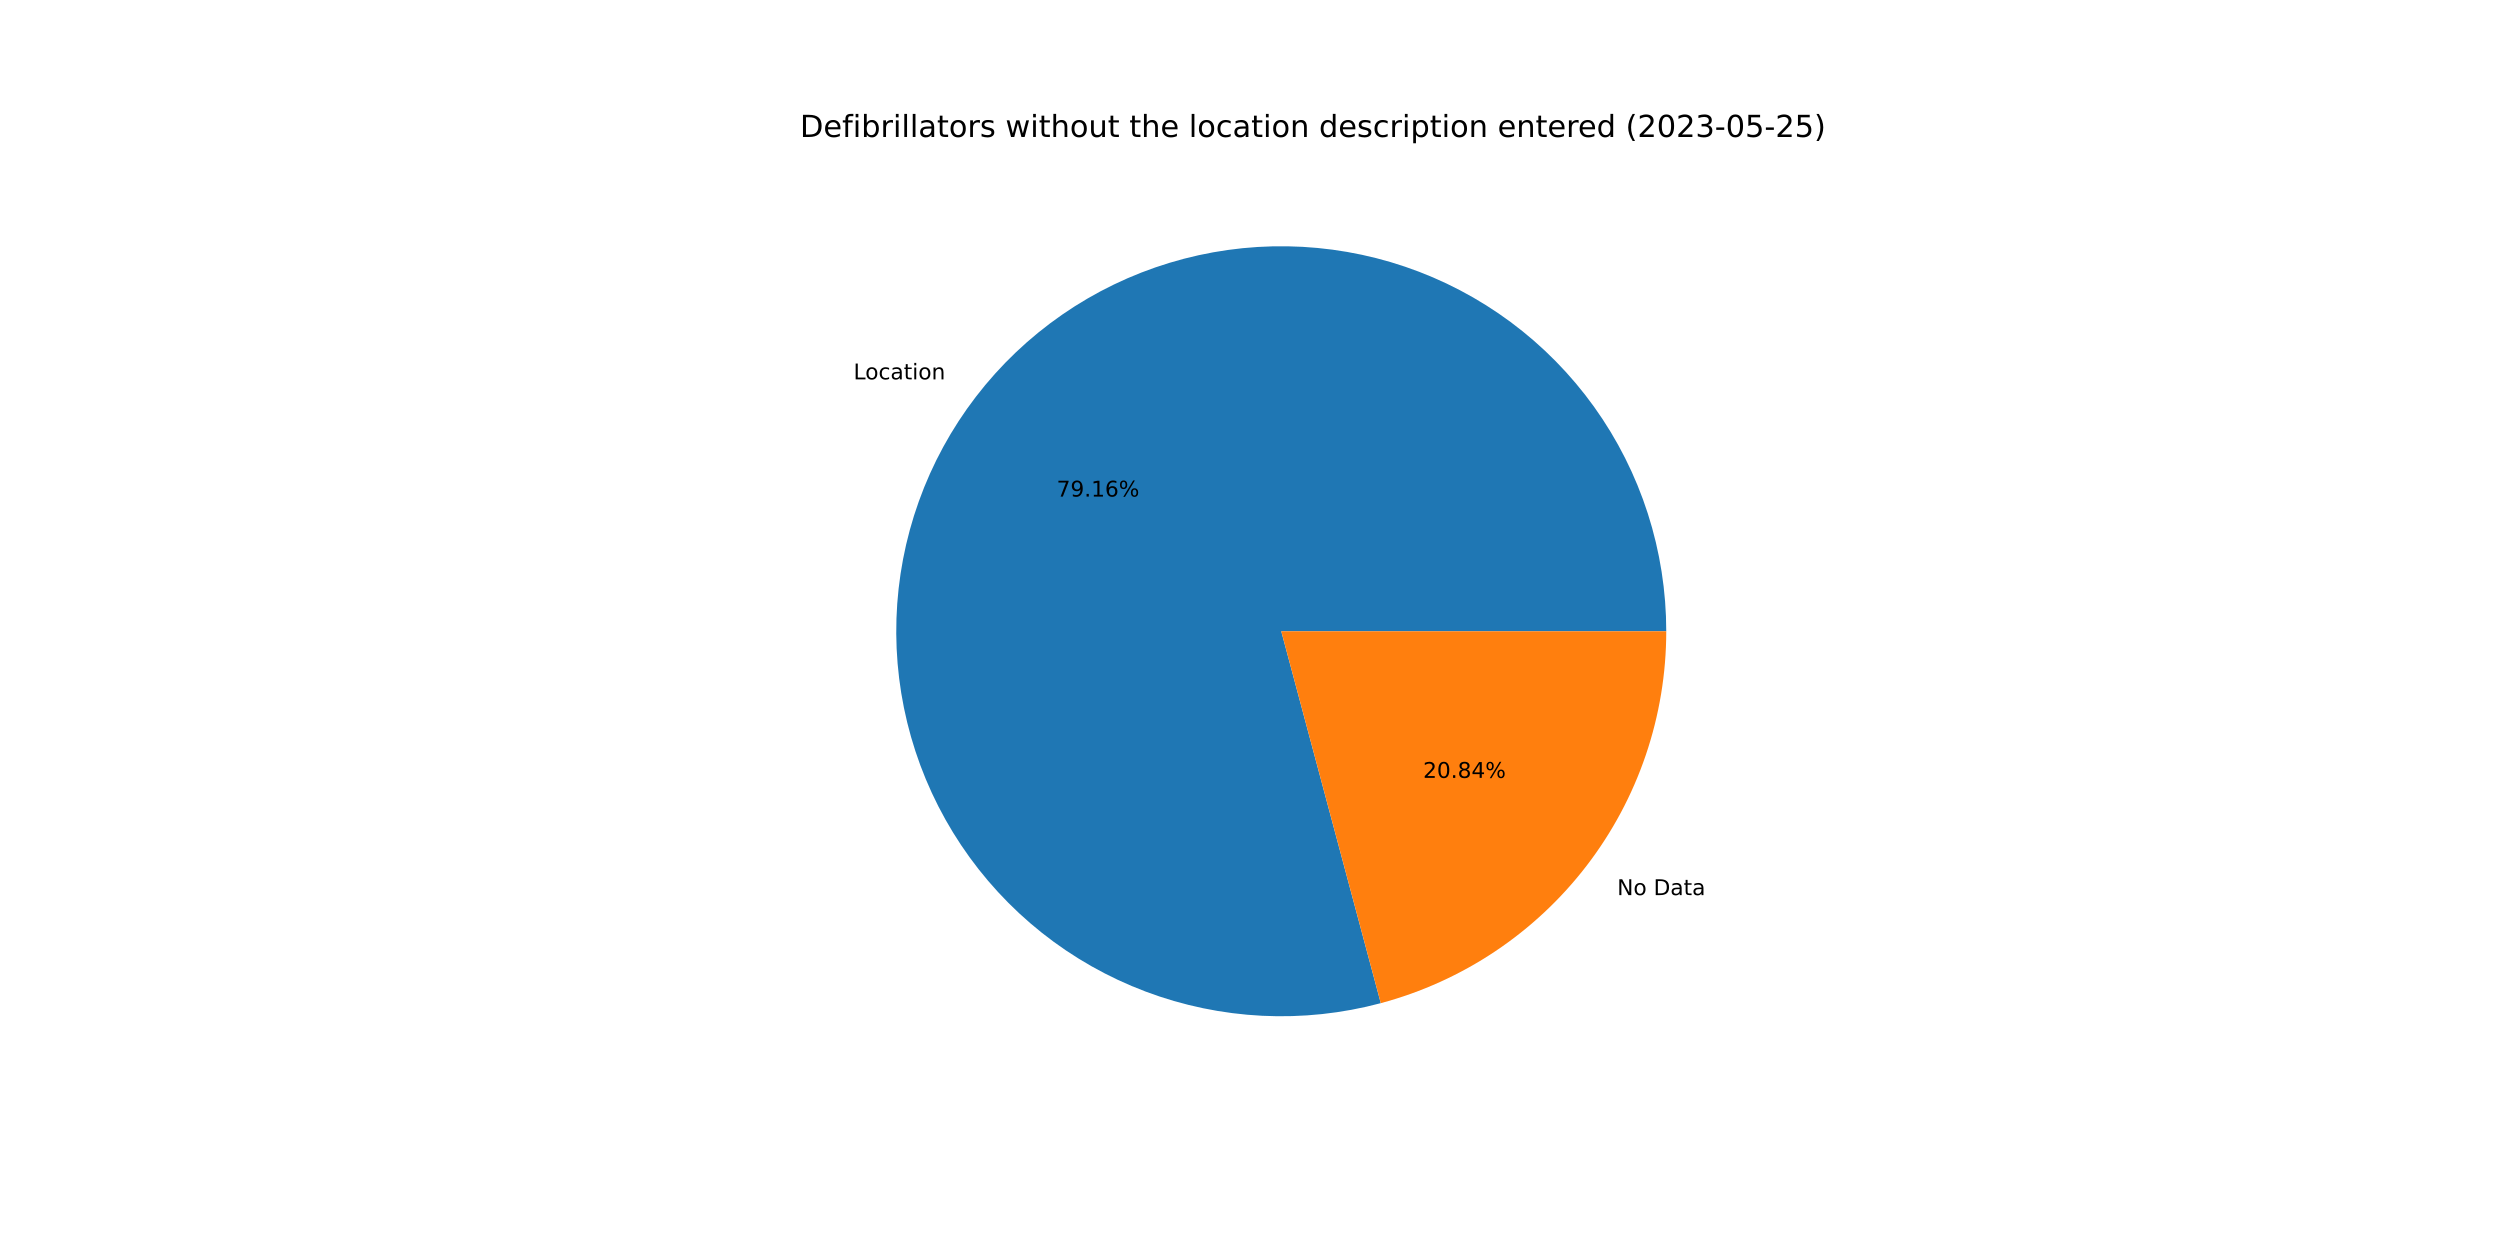
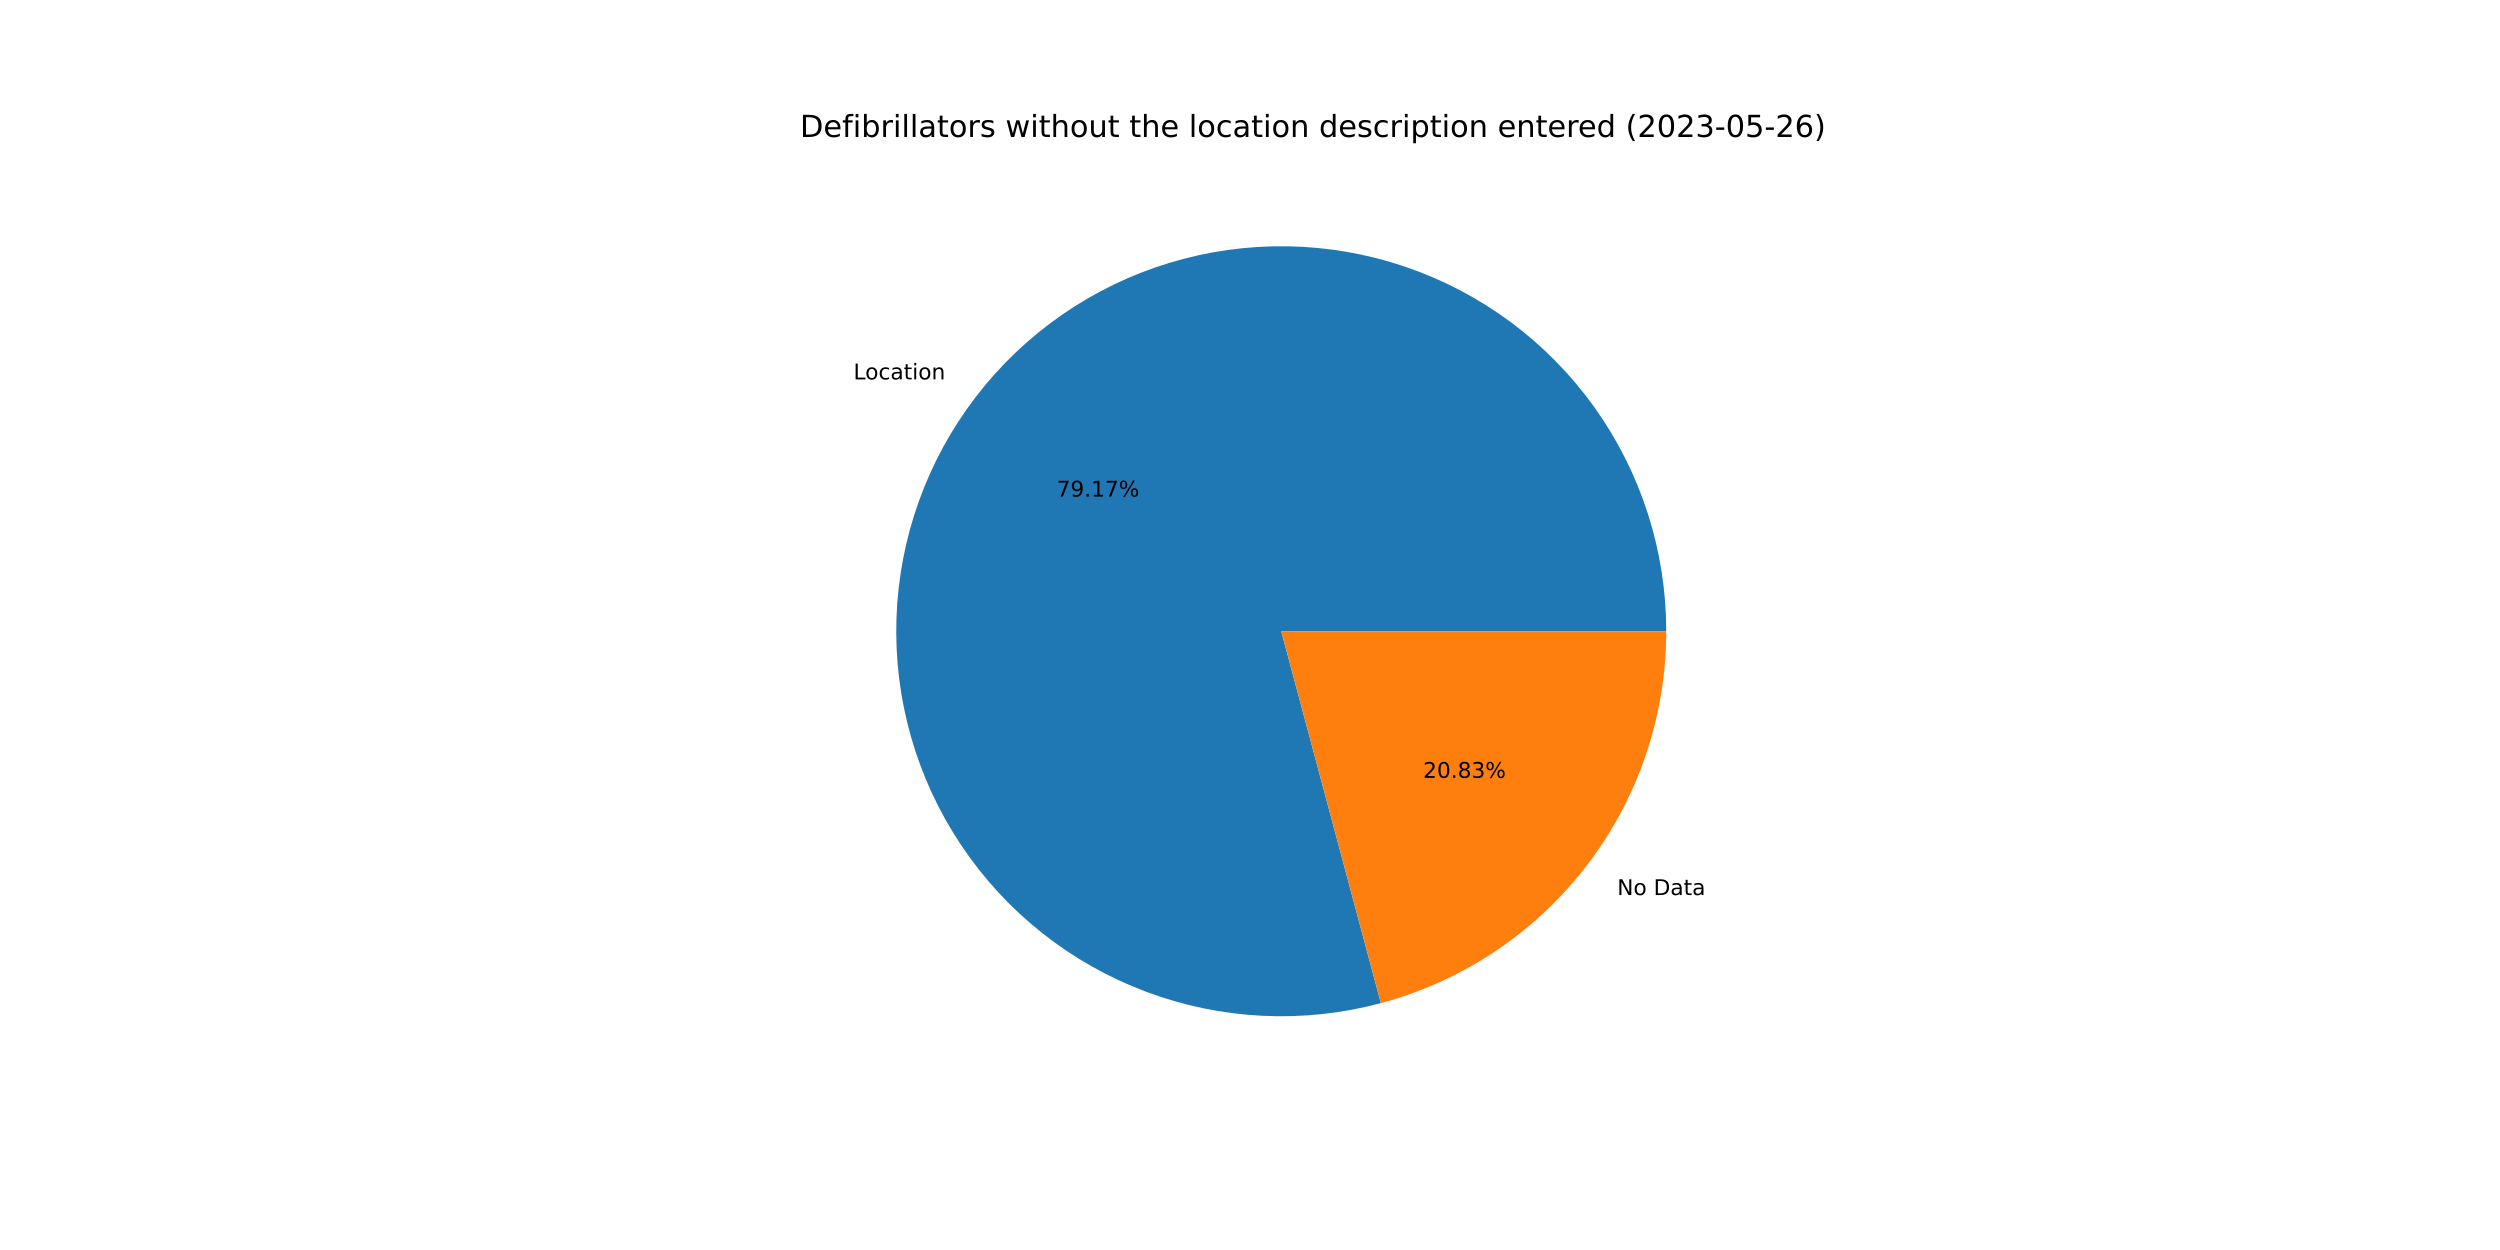
<svg xmlns="http://www.w3.org/2000/svg" xmlns:xlink="http://www.w3.org/1999/xlink" width="1152pt" height="576pt" viewBox="0 0 1152 576" version="1.1">
  <defs>
    <style type="text/css">*{stroke-linejoin: round; stroke-linecap: butt}</style>
  </defs>
  <g id="figure_1">
    <g id="patch_1">
      <path d="M 0 576  L 1152 576  L 1152 0  L 0 0  z " style="fill: #ffffff" />
    </g>
    <g id="axes_1">
      <g id="patch_2">
-         <path d="M 767.808 290.88  C 767.808 272.46 764.939 254.151 759.305 236.614  C 753.67 219.076 745.339 202.523 734.61 187.55  C 723.881 172.576 710.885 159.365 696.091 148.391  C 681.296 137.417 664.882 128.814 647.44 122.892  C 629.998 116.969 611.739 113.799 593.321 113.496  C 574.903 113.193 556.55 115.76 538.922 121.105  C 521.295 126.45 504.606 134.508 489.458 144.988  C 474.31 155.469 460.887 168.245 449.671 182.857  C 438.455 197.469 429.583 213.739 423.374 231.082  C 417.165 248.424 413.695 266.628 413.088 285.038  C 412.482 303.449 414.746 321.842 419.8 339.555  C 424.854 357.269 432.636 374.087 442.866 389.406  C 453.096 404.724 465.65 418.356 480.075 429.812  C 494.5 441.267 510.622 450.405 527.86 456.899  C 545.097 463.393 563.242 467.162 581.64 468.072  C 600.038 468.981 618.465 467.02 636.26 462.258  L 590.4 290.88  L 767.808 290.88  z " style="fill: #1f77b4" />
+         <path d="M 767.808 290.88  C 767.808 272.459 764.939 254.15 759.304 236.611  C 753.669 219.073 745.336 202.519 734.607 187.546  C 723.877 172.572 710.88 159.36 696.084 148.386  C 681.289 137.413 664.873 128.81 647.43 122.888  C 629.986 116.967 611.727 113.798 593.308 113.496  C 574.889 113.194 556.535 115.763 538.907 121.109  C 521.279 126.456 504.591 134.516 489.443 144.999  C 474.296 155.482 460.873 168.26 449.658 182.874  C 438.443 197.488 429.573 213.76 423.366 231.104  C 417.159 248.448 413.691 266.654 413.087 285.065  C 412.484 303.476 414.751 321.87 419.808 339.583  C 424.865 357.297 432.65 374.115 442.884 389.432  C 453.117 404.749 465.674 418.38 480.102 429.833  C 494.53 441.286 510.654 450.422 527.894 456.912  C 545.134 463.402 563.28 467.168 581.679 468.074  C 600.078 468.979 618.506 467.013 636.3 462.247  L 590.4 290.88  L 767.808 290.88  z " style="fill: #1f77b4" />
      </g>
      <g id="patch_3">
-         <path d="M 636.26 462.258  C 673.989 452.162 707.348 429.884 731.129 398.903  C 754.911 367.921 767.808 329.937 767.808 290.88  L 590.4 290.88  L 636.26 462.258  z " style="fill: #ff7f0e" />
+         <path d="M 636.3 462.247  C 674.02 452.144 707.369 429.865 731.142 398.886  C 754.915 367.907 767.808 329.929 767.808 290.88  L 590.4 290.88  L 636.3 462.247  z " style="fill: #ff7f0e" />
      </g>
      <g id="matplotlib.axis_1" />
      <g id="matplotlib.axis_2" />
      <g id="text_1">
-         <g transform="translate(393.3009 174.8146)scale(0.1 -0.1)">
+         <g transform="translate(393.2868 174.833)scale(0.1 -0.1)">
          <defs>
            <path id="DejaVuSans-4c" d="M 628 4666  L 1259 4666  L 1259 531  L 3531 531  L 3531 0  L 628 0  L 628 4666  z " transform="scale(0.015625)" />
            <path id="DejaVuSans-6f" d="M 1959 3097  Q 1497 3097 1228 2736  Q 959 2375 959 1747  Q 959 1119 1226 758  Q 1494 397 1959 397  Q 2419 397 2687 759  Q 2956 1122 2956 1747  Q 2956 2369 2687 2733  Q 2419 3097 1959 3097  z M 1959 3584  Q 2709 3584 3137 3096  Q 3566 2609 3566 1747  Q 3566 888 3137 398  Q 2709 -91 1959 -91  Q 1206 -91 779 398  Q 353 888 353 1747  Q 353 2609 779 3096  Q 1206 3584 1959 3584  z " transform="scale(0.015625)" />
            <path id="DejaVuSans-63" d="M 3122 3366  L 3122 2828  Q 2878 2963 2633 3030  Q 2388 3097 2138 3097  Q 1578 3097 1268 2742  Q 959 2388 959 1747  Q 959 1106 1268 751  Q 1578 397 2138 397  Q 2388 397 2633 464  Q 2878 531 3122 666  L 3122 134  Q 2881 22 2623 -34  Q 2366 -91 2075 -91  Q 1284 -91 818 406  Q 353 903 353 1747  Q 353 2603 823 3093  Q 1294 3584 2113 3584  Q 2378 3584 2631 3529  Q 2884 3475 3122 3366  z " transform="scale(0.015625)" />
            <path id="DejaVuSans-61" d="M 2194 1759  Q 1497 1759 1228 1600  Q 959 1441 959 1056  Q 959 750 1161 570  Q 1363 391 1709 391  Q 2188 391 2477 730  Q 2766 1069 2766 1631  L 2766 1759  L 2194 1759  z M 3341 1997  L 3341 0  L 2766 0  L 2766 531  Q 2569 213 2275 61  Q 1981 -91 1556 -91  Q 1019 -91 701 211  Q 384 513 384 1019  Q 384 1609 779 1909  Q 1175 2209 1959 2209  L 2766 2209  L 2766 2266  Q 2766 2663 2505 2880  Q 2244 3097 1772 3097  Q 1472 3097 1187 3025  Q 903 2953 641 2809  L 641 3341  Q 956 3463 1253 3523  Q 1550 3584 1831 3584  Q 2591 3584 2966 3190  Q 3341 2797 3341 1997  z " transform="scale(0.015625)" />
            <path id="DejaVuSans-74" d="M 1172 4494  L 1172 3500  L 2356 3500  L 2356 3053  L 1172 3053  L 1172 1153  Q 1172 725 1289 603  Q 1406 481 1766 481  L 2356 481  L 2356 0  L 1766 0  Q 1100 0 847 248  Q 594 497 594 1153  L 594 3053  L 172 3053  L 172 3500  L 594 3500  L 594 4494  L 1172 4494  z " transform="scale(0.015625)" />
            <path id="DejaVuSans-69" d="M 603 3500  L 1178 3500  L 1178 0  L 603 0  L 603 3500  z M 603 4863  L 1178 4863  L 1178 4134  L 603 4134  L 603 4863  z " transform="scale(0.015625)" />
            <path id="DejaVuSans-6e" d="M 3513 2113  L 3513 0  L 2938 0  L 2938 2094  Q 2938 2591 2744 2837  Q 2550 3084 2163 3084  Q 1697 3084 1428 2787  Q 1159 2491 1159 1978  L 1159 0  L 581 0  L 581 3500  L 1159 3500  L 1159 2956  Q 1366 3272 1645 3428  Q 1925 3584 2291 3584  Q 2894 3584 3203 3211  Q 3513 2838 3513 2113  z " transform="scale(0.015625)" />
          </defs>
          <use xlink:href="#DejaVuSans-4c" />
          <use xlink:href="#DejaVuSans-6f" x="53.963" />
          <use xlink:href="#DejaVuSans-63" x="115.145" />
          <use xlink:href="#DejaVuSans-61" x="170.125" />
          <use xlink:href="#DejaVuSans-74" x="231.404" />
          <use xlink:href="#DejaVuSans-69" x="270.613" />
          <use xlink:href="#DejaVuSans-6f" x="298.396" />
          <use xlink:href="#DejaVuSans-6e" x="359.578" />
        </g>
      </g>
      <g id="text_2">
-         <g transform="translate(486.8976 228.8258)scale(0.1 -0.1)">
+         <g transform="translate(486.8899 228.8359)scale(0.1 -0.1)">
          <defs>
            <path id="DejaVuSans-37" d="M 525 4666  L 3525 4666  L 3525 4397  L 1831 0  L 1172 0  L 2766 4134  L 525 4134  L 525 4666  z " transform="scale(0.015625)" />
            <path id="DejaVuSans-39" d="M 703 97  L 703 672  Q 941 559 1184 500  Q 1428 441 1663 441  Q 2288 441 2617 861  Q 2947 1281 2994 2138  Q 2813 1869 2534 1725  Q 2256 1581 1919 1581  Q 1219 1581 811 2004  Q 403 2428 403 3163  Q 403 3881 828 4315  Q 1253 4750 1959 4750  Q 2769 4750 3195 4129  Q 3622 3509 3622 2328  Q 3622 1225 3098 567  Q 2575 -91 1691 -91  Q 1453 -91 1209 -44  Q 966 3 703 97  z M 1959 2075  Q 2384 2075 2632 2365  Q 2881 2656 2881 3163  Q 2881 3666 2632 3958  Q 2384 4250 1959 4250  Q 1534 4250 1286 3958  Q 1038 3666 1038 3163  Q 1038 2656 1286 2365  Q 1534 2075 1959 2075  z " transform="scale(0.015625)" />
            <path id="DejaVuSans-2e" d="M 684 794  L 1344 794  L 1344 0  L 684 0  L 684 794  z " transform="scale(0.015625)" />
            <path id="DejaVuSans-31" d="M 794 531  L 1825 531  L 1825 4091  L 703 3866  L 703 4441  L 1819 4666  L 2450 4666  L 2450 531  L 3481 531  L 3481 0  L 794 0  L 794 531  z " transform="scale(0.015625)" />
-             <path id="DejaVuSans-36" d="M 2113 2584  Q 1688 2584 1439 2293  Q 1191 2003 1191 1497  Q 1191 994 1439 701  Q 1688 409 2113 409  Q 2538 409 2786 701  Q 3034 994 3034 1497  Q 3034 2003 2786 2293  Q 2538 2584 2113 2584  z M 3366 4563  L 3366 3988  Q 3128 4100 2886 4159  Q 2644 4219 2406 4219  Q 1781 4219 1451 3797  Q 1122 3375 1075 2522  Q 1259 2794 1537 2939  Q 1816 3084 2150 3084  Q 2853 3084 3261 2657  Q 3669 2231 3669 1497  Q 3669 778 3244 343  Q 2819 -91 2113 -91  Q 1303 -91 875 529  Q 447 1150 447 2328  Q 447 3434 972 4092  Q 1497 4750 2381 4750  Q 2619 4750 2861 4703  Q 3103 4656 3366 4563  z " transform="scale(0.015625)" />
            <path id="DejaVuSans-25" d="M 4653 2053  Q 4381 2053 4226 1822  Q 4072 1591 4072 1178  Q 4072 772 4226 539  Q 4381 306 4653 306  Q 4919 306 5073 539  Q 5228 772 5228 1178  Q 5228 1588 5073 1820  Q 4919 2053 4653 2053  z M 4653 2450  Q 5147 2450 5437 2106  Q 5728 1763 5728 1178  Q 5728 594 5436 251  Q 5144 -91 4653 -91  Q 4153 -91 3862 251  Q 3572 594 3572 1178  Q 3572 1766 3864 2108  Q 4156 2450 4653 2450  z M 1428 4353  Q 1159 4353 1004 4120  Q 850 3888 850 3481  Q 850 3069 1003 2837  Q 1156 2606 1428 2606  Q 1700 2606 1854 2837  Q 2009 3069 2009 3481  Q 2009 3884 1853 4118  Q 1697 4353 1428 4353  z M 4250 4750  L 4750 4750  L 1831 -91  L 1331 -91  L 4250 4750  z M 1428 4750  Q 1922 4750 2215 4408  Q 2509 4066 2509 3481  Q 2509 2891 2217 2550  Q 1925 2209 1428 2209  Q 931 2209 642 2551  Q 353 2894 353 3481  Q 353 4063 643 4406  Q 934 4750 1428 4750  z " transform="scale(0.015625)" />
          </defs>
          <use xlink:href="#DejaVuSans-37" />
          <use xlink:href="#DejaVuSans-39" x="63.623" />
          <use xlink:href="#DejaVuSans-2e" x="127.246" />
          <use xlink:href="#DejaVuSans-31" x="159.033" />
-           <use xlink:href="#DejaVuSans-36" x="222.656" />
+           <use xlink:href="#DejaVuSans-37" x="222.656" />
          <use xlink:href="#DejaVuSans-25" x="286.279" />
        </g>
      </g>
      <g id="text_3">
-         <g transform="translate(745.2022 412.4642)scale(0.1 -0.1)">
+         <g transform="translate(745.2163 412.4458)scale(0.1 -0.1)">
          <defs>
            <path id="DejaVuSans-4e" d="M 628 4666  L 1478 4666  L 3547 763  L 3547 4666  L 4159 4666  L 4159 0  L 3309 0  L 1241 3903  L 1241 0  L 628 0  L 628 4666  z " transform="scale(0.015625)" />
            <path id="DejaVuSans-20" transform="scale(0.015625)" />
            <path id="DejaVuSans-44" d="M 1259 4147  L 1259 519  L 2022 519  Q 2988 519 3436 956  Q 3884 1394 3884 2338  Q 3884 3275 3436 3711  Q 2988 4147 2022 4147  L 1259 4147  z M 628 4666  L 1925 4666  Q 3281 4666 3915 4102  Q 4550 3538 4550 2338  Q 4550 1131 3912 565  Q 3275 0 1925 0  L 628 0  L 628 4666  z " transform="scale(0.015625)" />
          </defs>
          <use xlink:href="#DejaVuSans-4e" />
          <use xlink:href="#DejaVuSans-6f" x="74.805" />
          <use xlink:href="#DejaVuSans-20" x="135.986" />
          <use xlink:href="#DejaVuSans-44" x="167.773" />
          <use xlink:href="#DejaVuSans-61" x="244.775" />
          <use xlink:href="#DejaVuSans-74" x="306.055" />
          <use xlink:href="#DejaVuSans-61" x="345.264" />
        </g>
      </g>
      <g id="text_4">
-         <g transform="translate(655.7727 358.4529)scale(0.1 -0.1)">
+         <g transform="translate(655.7804 358.4429)scale(0.1 -0.1)">
          <defs>
            <path id="DejaVuSans-32" d="M 1228 531  L 3431 531  L 3431 0  L 469 0  L 469 531  Q 828 903 1448 1529  Q 2069 2156 2228 2338  Q 2531 2678 2651 2914  Q 2772 3150 2772 3378  Q 2772 3750 2511 3984  Q 2250 4219 1831 4219  Q 1534 4219 1204 4116  Q 875 4013 500 3803  L 500 4441  Q 881 4594 1212 4672  Q 1544 4750 1819 4750  Q 2544 4750 2975 4387  Q 3406 4025 3406 3419  Q 3406 3131 3298 2873  Q 3191 2616 2906 2266  Q 2828 2175 2409 1742  Q 1991 1309 1228 531  z " transform="scale(0.015625)" />
            <path id="DejaVuSans-30" d="M 2034 4250  Q 1547 4250 1301 3770  Q 1056 3291 1056 2328  Q 1056 1369 1301 889  Q 1547 409 2034 409  Q 2525 409 2770 889  Q 3016 1369 3016 2328  Q 3016 3291 2770 3770  Q 2525 4250 2034 4250  z M 2034 4750  Q 2819 4750 3233 4129  Q 3647 3509 3647 2328  Q 3647 1150 3233 529  Q 2819 -91 2034 -91  Q 1250 -91 836 529  Q 422 1150 422 2328  Q 422 3509 836 4129  Q 1250 4750 2034 4750  z " transform="scale(0.015625)" />
            <path id="DejaVuSans-38" d="M 2034 2216  Q 1584 2216 1326 1975  Q 1069 1734 1069 1313  Q 1069 891 1326 650  Q 1584 409 2034 409  Q 2484 409 2743 651  Q 3003 894 3003 1313  Q 3003 1734 2745 1975  Q 2488 2216 2034 2216  z M 1403 2484  Q 997 2584 770 2862  Q 544 3141 544 3541  Q 544 4100 942 4425  Q 1341 4750 2034 4750  Q 2731 4750 3128 4425  Q 3525 4100 3525 3541  Q 3525 3141 3298 2862  Q 3072 2584 2669 2484  Q 3125 2378 3379 2068  Q 3634 1759 3634 1313  Q 3634 634 3220 271  Q 2806 -91 2034 -91  Q 1263 -91 848 271  Q 434 634 434 1313  Q 434 1759 690 2068  Q 947 2378 1403 2484  z M 1172 3481  Q 1172 3119 1398 2916  Q 1625 2713 2034 2713  Q 2441 2713 2670 2916  Q 2900 3119 2900 3481  Q 2900 3844 2670 4047  Q 2441 4250 2034 4250  Q 1625 4250 1398 4047  Q 1172 3844 1172 3481  z " transform="scale(0.015625)" />
-             <path id="DejaVuSans-34" d="M 2419 4116  L 825 1625  L 2419 1625  L 2419 4116  z M 2253 4666  L 3047 4666  L 3047 1625  L 3713 1625  L 3713 1100  L 3047 1100  L 3047 0  L 2419 0  L 2419 1100  L 313 1100  L 313 1709  L 2253 4666  z " transform="scale(0.015625)" />
+             <path id="DejaVuSans-33" d="M 2597 2516  Q 3050 2419 3304 2112  Q 3559 1806 3559 1356  Q 3559 666 3084 287  Q 2609 -91 1734 -91  Q 1441 -91 1130 -33  Q 819 25 488 141  L 488 750  Q 750 597 1062 519  Q 1375 441 1716 441  Q 2309 441 2620 675  Q 2931 909 2931 1356  Q 2931 1769 2642 2001  Q 2353 2234 1838 2234  L 1294 2234  L 1294 2753  L 1863 2753  Q 2328 2753 2575 2939  Q 2822 3125 2822 3475  Q 2822 3834 2567 4026  Q 2313 4219 1838 4219  Q 1578 4219 1281 4162  Q 984 4106 628 3988  L 628 4550  Q 988 4650 1302 4700  Q 1616 4750 1894 4750  Q 2613 4750 3031 4423  Q 3450 4097 3450 3541  Q 3450 3153 3228 2886  Q 3006 2619 2597 2516  z " transform="scale(0.015625)" />
          </defs>
          <use xlink:href="#DejaVuSans-32" />
          <use xlink:href="#DejaVuSans-30" x="63.623" />
          <use xlink:href="#DejaVuSans-2e" x="127.246" />
          <use xlink:href="#DejaVuSans-38" x="159.033" />
-           <use xlink:href="#DejaVuSans-34" x="222.656" />
+           <use xlink:href="#DejaVuSans-33" x="222.656" />
          <use xlink:href="#DejaVuSans-25" x="286.279" />
        </g>
      </g>
      <g id="text_5">
        <g transform="translate(368.64 63.12)scale(0.14 -0.14)">
          <defs>
            <path id="DejaVuSans-65" d="M 3597 1894  L 3597 1613  L 953 1613  Q 991 1019 1311 708  Q 1631 397 2203 397  Q 2534 397 2845 478  Q 3156 559 3463 722  L 3463 178  Q 3153 47 2828 -22  Q 2503 -91 2169 -91  Q 1331 -91 842 396  Q 353 884 353 1716  Q 353 2575 817 3079  Q 1281 3584 2069 3584  Q 2775 3584 3186 3129  Q 3597 2675 3597 1894  z M 3022 2063  Q 3016 2534 2758 2815  Q 2500 3097 2075 3097  Q 1594 3097 1305 2825  Q 1016 2553 972 2059  L 3022 2063  z " transform="scale(0.015625)" />
            <path id="DejaVuSans-66" d="M 2375 4863  L 2375 4384  L 1825 4384  Q 1516 4384 1395 4259  Q 1275 4134 1275 3809  L 1275 3500  L 2222 3500  L 2222 3053  L 1275 3053  L 1275 0  L 697 0  L 697 3053  L 147 3053  L 147 3500  L 697 3500  L 697 3744  Q 697 4328 969 4595  Q 1241 4863 1831 4863  L 2375 4863  z " transform="scale(0.015625)" />
            <path id="DejaVuSans-62" d="M 3116 1747  Q 3116 2381 2855 2742  Q 2594 3103 2138 3103  Q 1681 3103 1420 2742  Q 1159 2381 1159 1747  Q 1159 1113 1420 752  Q 1681 391 2138 391  Q 2594 391 2855 752  Q 3116 1113 3116 1747  z M 1159 2969  Q 1341 3281 1617 3432  Q 1894 3584 2278 3584  Q 2916 3584 3314 3078  Q 3713 2572 3713 1747  Q 3713 922 3314 415  Q 2916 -91 2278 -91  Q 1894 -91 1617 61  Q 1341 213 1159 525  L 1159 0  L 581 0  L 581 4863  L 1159 4863  L 1159 2969  z " transform="scale(0.015625)" />
            <path id="DejaVuSans-72" d="M 2631 2963  Q 2534 3019 2420 3045  Q 2306 3072 2169 3072  Q 1681 3072 1420 2755  Q 1159 2438 1159 1844  L 1159 0  L 581 0  L 581 3500  L 1159 3500  L 1159 2956  Q 1341 3275 1631 3429  Q 1922 3584 2338 3584  Q 2397 3584 2469 3576  Q 2541 3569 2628 3553  L 2631 2963  z " transform="scale(0.015625)" />
            <path id="DejaVuSans-6c" d="M 603 4863  L 1178 4863  L 1178 0  L 603 0  L 603 4863  z " transform="scale(0.015625)" />
            <path id="DejaVuSans-73" d="M 2834 3397  L 2834 2853  Q 2591 2978 2328 3040  Q 2066 3103 1784 3103  Q 1356 3103 1142 2972  Q 928 2841 928 2578  Q 928 2378 1081 2264  Q 1234 2150 1697 2047  L 1894 2003  Q 2506 1872 2764 1633  Q 3022 1394 3022 966  Q 3022 478 2636 193  Q 2250 -91 1575 -91  Q 1294 -91 989 -36  Q 684 19 347 128  L 347 722  Q 666 556 975 473  Q 1284 391 1588 391  Q 1994 391 2212 530  Q 2431 669 2431 922  Q 2431 1156 2273 1281  Q 2116 1406 1581 1522  L 1381 1569  Q 847 1681 609 1914  Q 372 2147 372 2553  Q 372 3047 722 3315  Q 1072 3584 1716 3584  Q 2034 3584 2315 3537  Q 2597 3491 2834 3397  z " transform="scale(0.015625)" />
            <path id="DejaVuSans-77" d="M 269 3500  L 844 3500  L 1563 769  L 2278 3500  L 2956 3500  L 3675 769  L 4391 3500  L 4966 3500  L 4050 0  L 3372 0  L 2619 2869  L 1863 0  L 1184 0  L 269 3500  z " transform="scale(0.015625)" />
            <path id="DejaVuSans-68" d="M 3513 2113  L 3513 0  L 2938 0  L 2938 2094  Q 2938 2591 2744 2837  Q 2550 3084 2163 3084  Q 1697 3084 1428 2787  Q 1159 2491 1159 1978  L 1159 0  L 581 0  L 581 4863  L 1159 4863  L 1159 2956  Q 1366 3272 1645 3428  Q 1925 3584 2291 3584  Q 2894 3584 3203 3211  Q 3513 2838 3513 2113  z " transform="scale(0.015625)" />
            <path id="DejaVuSans-75" d="M 544 1381  L 544 3500  L 1119 3500  L 1119 1403  Q 1119 906 1312 657  Q 1506 409 1894 409  Q 2359 409 2629 706  Q 2900 1003 2900 1516  L 2900 3500  L 3475 3500  L 3475 0  L 2900 0  L 2900 538  Q 2691 219 2414 64  Q 2138 -91 1772 -91  Q 1169 -91 856 284  Q 544 659 544 1381  z M 1991 3584  L 1991 3584  z " transform="scale(0.015625)" />
            <path id="DejaVuSans-64" d="M 2906 2969  L 2906 4863  L 3481 4863  L 3481 0  L 2906 0  L 2906 525  Q 2725 213 2448 61  Q 2172 -91 1784 -91  Q 1150 -91 751 415  Q 353 922 353 1747  Q 353 2572 751 3078  Q 1150 3584 1784 3584  Q 2172 3584 2448 3432  Q 2725 3281 2906 2969  z M 947 1747  Q 947 1113 1208 752  Q 1469 391 1925 391  Q 2381 391 2643 752  Q 2906 1113 2906 1747  Q 2906 2381 2643 2742  Q 2381 3103 1925 3103  Q 1469 3103 1208 2742  Q 947 2381 947 1747  z " transform="scale(0.015625)" />
            <path id="DejaVuSans-70" d="M 1159 525  L 1159 -1331  L 581 -1331  L 581 3500  L 1159 3500  L 1159 2969  Q 1341 3281 1617 3432  Q 1894 3584 2278 3584  Q 2916 3584 3314 3078  Q 3713 2572 3713 1747  Q 3713 922 3314 415  Q 2916 -91 2278 -91  Q 1894 -91 1617 61  Q 1341 213 1159 525  z M 3116 1747  Q 3116 2381 2855 2742  Q 2594 3103 2138 3103  Q 1681 3103 1420 2742  Q 1159 2381 1159 1747  Q 1159 1113 1420 752  Q 1681 391 2138 391  Q 2594 391 2855 752  Q 3116 1113 3116 1747  z " transform="scale(0.015625)" />
            <path id="DejaVuSans-28" d="M 1984 4856  Q 1566 4138 1362 3434  Q 1159 2731 1159 2009  Q 1159 1288 1364 580  Q 1569 -128 1984 -844  L 1484 -844  Q 1016 -109 783 600  Q 550 1309 550 2009  Q 550 2706 781 3412  Q 1013 4119 1484 4856  L 1984 4856  z " transform="scale(0.015625)" />
-             <path id="DejaVuSans-33" d="M 2597 2516  Q 3050 2419 3304 2112  Q 3559 1806 3559 1356  Q 3559 666 3084 287  Q 2609 -91 1734 -91  Q 1441 -91 1130 -33  Q 819 25 488 141  L 488 750  Q 750 597 1062 519  Q 1375 441 1716 441  Q 2309 441 2620 675  Q 2931 909 2931 1356  Q 2931 1769 2642 2001  Q 2353 2234 1838 2234  L 1294 2234  L 1294 2753  L 1863 2753  Q 2328 2753 2575 2939  Q 2822 3125 2822 3475  Q 2822 3834 2567 4026  Q 2313 4219 1838 4219  Q 1578 4219 1281 4162  Q 984 4106 628 3988  L 628 4550  Q 988 4650 1302 4700  Q 1616 4750 1894 4750  Q 2613 4750 3031 4423  Q 3450 4097 3450 3541  Q 3450 3153 3228 2886  Q 3006 2619 2597 2516  z " transform="scale(0.015625)" />
            <path id="DejaVuSans-2d" d="M 313 2009  L 1997 2009  L 1997 1497  L 313 1497  L 313 2009  z " transform="scale(0.015625)" />
            <path id="DejaVuSans-35" d="M 691 4666  L 3169 4666  L 3169 4134  L 1269 4134  L 1269 2991  Q 1406 3038 1543 3061  Q 1681 3084 1819 3084  Q 2600 3084 3056 2656  Q 3513 2228 3513 1497  Q 3513 744 3044 326  Q 2575 -91 1722 -91  Q 1428 -91 1123 -41  Q 819 9 494 109  L 494 744  Q 775 591 1075 516  Q 1375 441 1709 441  Q 2250 441 2565 725  Q 2881 1009 2881 1497  Q 2881 1984 2565 2268  Q 2250 2553 1709 2553  Q 1456 2553 1204 2497  Q 953 2441 691 2322  L 691 4666  z " transform="scale(0.015625)" />
+             <path id="DejaVuSans-36" d="M 2113 2584  Q 1688 2584 1439 2293  Q 1191 2003 1191 1497  Q 1191 994 1439 701  Q 1688 409 2113 409  Q 2538 409 2786 701  Q 3034 994 3034 1497  Q 3034 2003 2786 2293  Q 2538 2584 2113 2584  z M 3366 4563  L 3366 3988  Q 3128 4100 2886 4159  Q 2644 4219 2406 4219  Q 1781 4219 1451 3797  Q 1122 3375 1075 2522  Q 1259 2794 1537 2939  Q 1816 3084 2150 3084  Q 2853 3084 3261 2657  Q 3669 2231 3669 1497  Q 3669 778 3244 343  Q 2819 -91 2113 -91  Q 1303 -91 875 529  Q 447 1150 447 2328  Q 447 3434 972 4092  Q 1497 4750 2381 4750  Q 2619 4750 2861 4703  Q 3103 4656 3366 4563  z " transform="scale(0.015625)" />
            <path id="DejaVuSans-29" d="M 513 4856  L 1013 4856  Q 1481 4119 1714 3412  Q 1947 2706 1947 2009  Q 1947 1309 1714 600  Q 1481 -109 1013 -844  L 513 -844  Q 928 -128 1133 580  Q 1338 1288 1338 2009  Q 1338 2731 1133 3434  Q 928 4138 513 4856  z " transform="scale(0.015625)" />
          </defs>
          <use xlink:href="#DejaVuSans-44" />
          <use xlink:href="#DejaVuSans-65" x="77.002" />
          <use xlink:href="#DejaVuSans-66" x="138.525" />
          <use xlink:href="#DejaVuSans-69" x="173.73" />
          <use xlink:href="#DejaVuSans-62" x="201.514" />
          <use xlink:href="#DejaVuSans-72" x="264.99" />
          <use xlink:href="#DejaVuSans-69" x="306.104" />
          <use xlink:href="#DejaVuSans-6c" x="333.887" />
          <use xlink:href="#DejaVuSans-6c" x="361.67" />
          <use xlink:href="#DejaVuSans-61" x="389.453" />
          <use xlink:href="#DejaVuSans-74" x="450.732" />
          <use xlink:href="#DejaVuSans-6f" x="489.941" />
          <use xlink:href="#DejaVuSans-72" x="551.123" />
          <use xlink:href="#DejaVuSans-73" x="592.236" />
          <use xlink:href="#DejaVuSans-20" x="644.336" />
          <use xlink:href="#DejaVuSans-77" x="676.123" />
          <use xlink:href="#DejaVuSans-69" x="757.91" />
          <use xlink:href="#DejaVuSans-74" x="785.693" />
          <use xlink:href="#DejaVuSans-68" x="824.902" />
          <use xlink:href="#DejaVuSans-6f" x="888.281" />
          <use xlink:href="#DejaVuSans-75" x="949.463" />
          <use xlink:href="#DejaVuSans-74" x="1012.842" />
          <use xlink:href="#DejaVuSans-20" x="1052.051" />
          <use xlink:href="#DejaVuSans-74" x="1083.838" />
          <use xlink:href="#DejaVuSans-68" x="1123.047" />
          <use xlink:href="#DejaVuSans-65" x="1186.426" />
          <use xlink:href="#DejaVuSans-20" x="1247.949" />
          <use xlink:href="#DejaVuSans-6c" x="1279.736" />
          <use xlink:href="#DejaVuSans-6f" x="1307.52" />
          <use xlink:href="#DejaVuSans-63" x="1368.701" />
          <use xlink:href="#DejaVuSans-61" x="1423.682" />
          <use xlink:href="#DejaVuSans-74" x="1484.961" />
          <use xlink:href="#DejaVuSans-69" x="1524.17" />
          <use xlink:href="#DejaVuSans-6f" x="1551.953" />
          <use xlink:href="#DejaVuSans-6e" x="1613.135" />
          <use xlink:href="#DejaVuSans-20" x="1676.514" />
          <use xlink:href="#DejaVuSans-64" x="1708.301" />
          <use xlink:href="#DejaVuSans-65" x="1771.777" />
          <use xlink:href="#DejaVuSans-73" x="1833.301" />
          <use xlink:href="#DejaVuSans-63" x="1885.4" />
          <use xlink:href="#DejaVuSans-72" x="1940.381" />
          <use xlink:href="#DejaVuSans-69" x="1981.494" />
          <use xlink:href="#DejaVuSans-70" x="2009.277" />
          <use xlink:href="#DejaVuSans-74" x="2072.754" />
          <use xlink:href="#DejaVuSans-69" x="2111.963" />
          <use xlink:href="#DejaVuSans-6f" x="2139.746" />
          <use xlink:href="#DejaVuSans-6e" x="2200.928" />
          <use xlink:href="#DejaVuSans-20" x="2264.307" />
          <use xlink:href="#DejaVuSans-65" x="2296.094" />
          <use xlink:href="#DejaVuSans-6e" x="2357.617" />
          <use xlink:href="#DejaVuSans-74" x="2420.996" />
          <use xlink:href="#DejaVuSans-65" x="2460.205" />
          <use xlink:href="#DejaVuSans-72" x="2521.729" />
          <use xlink:href="#DejaVuSans-65" x="2560.592" />
          <use xlink:href="#DejaVuSans-64" x="2622.115" />
          <use xlink:href="#DejaVuSans-20" x="2685.592" />
          <use xlink:href="#DejaVuSans-28" x="2717.379" />
          <use xlink:href="#DejaVuSans-32" x="2756.393" />
          <use xlink:href="#DejaVuSans-30" x="2820.016" />
          <use xlink:href="#DejaVuSans-32" x="2883.639" />
          <use xlink:href="#DejaVuSans-33" x="2947.262" />
          <use xlink:href="#DejaVuSans-2d" x="3010.885" />
          <use xlink:href="#DejaVuSans-30" x="3046.969" />
          <use xlink:href="#DejaVuSans-35" x="3110.592" />
          <use xlink:href="#DejaVuSans-2d" x="3174.215" />
          <use xlink:href="#DejaVuSans-32" x="3210.299" />
-           <use xlink:href="#DejaVuSans-35" x="3273.922" />
+           <use xlink:href="#DejaVuSans-36" x="3273.922" />
          <use xlink:href="#DejaVuSans-29" x="3337.545" />
        </g>
      </g>
    </g>
  </g>
</svg>
